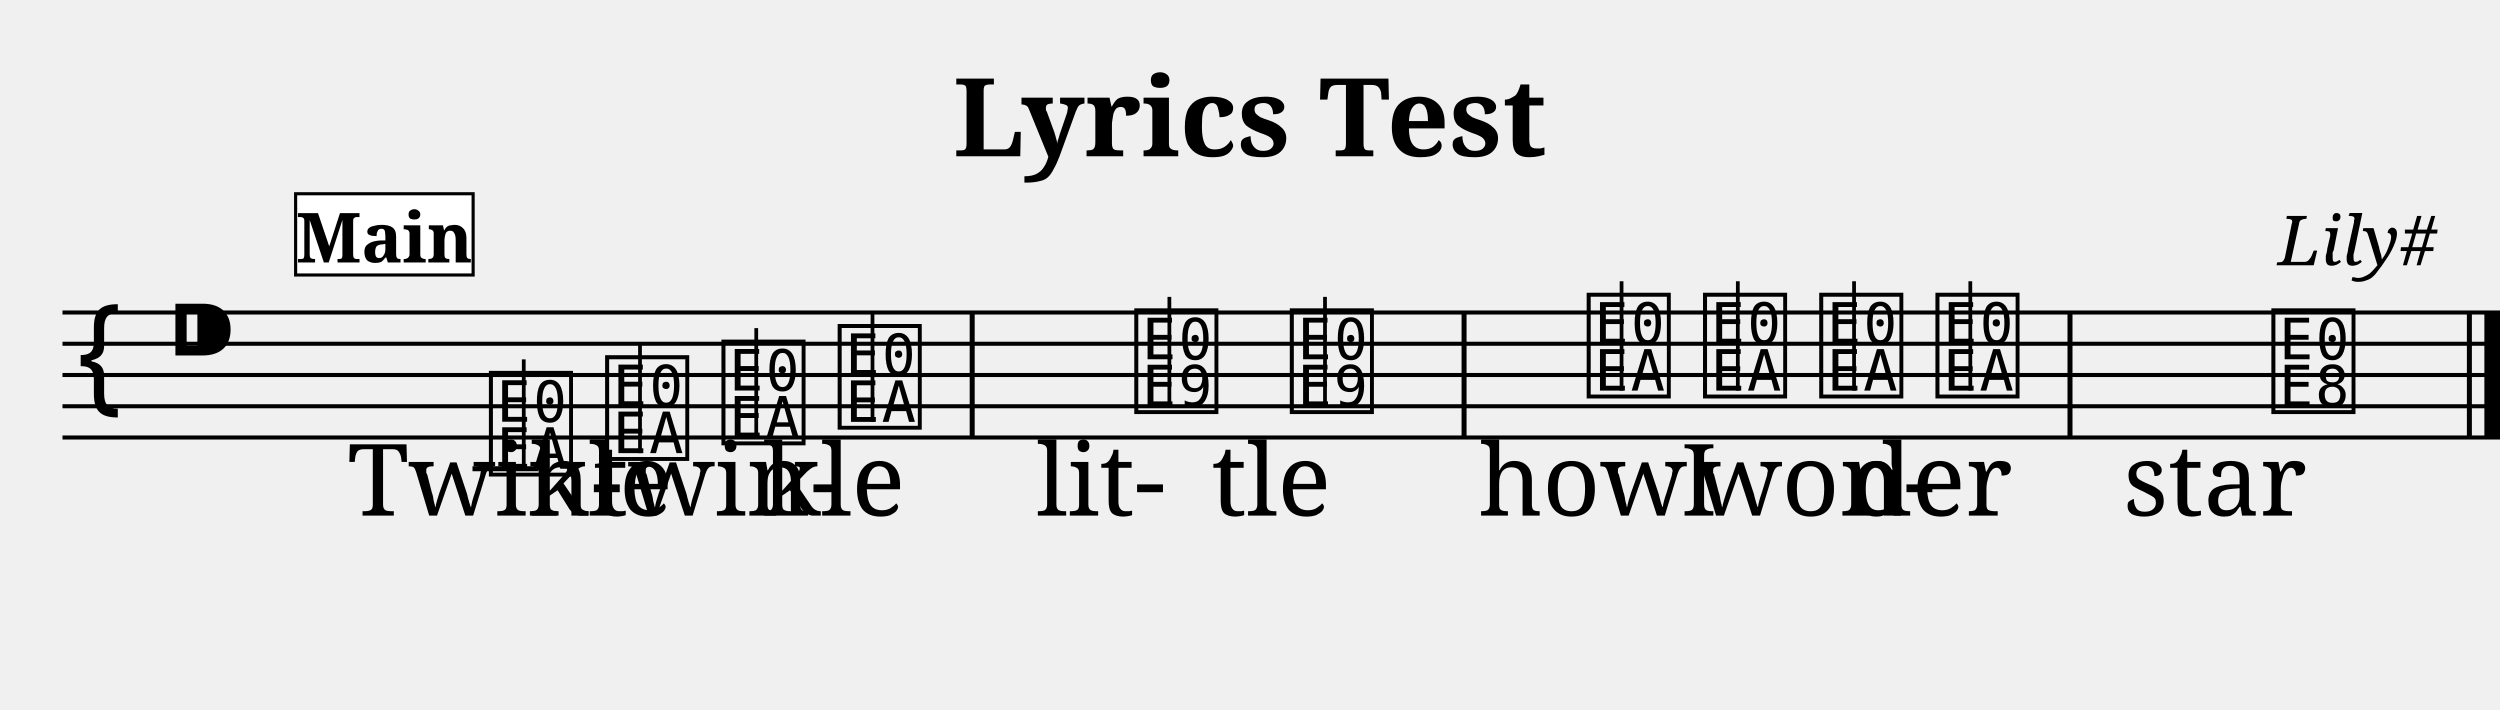
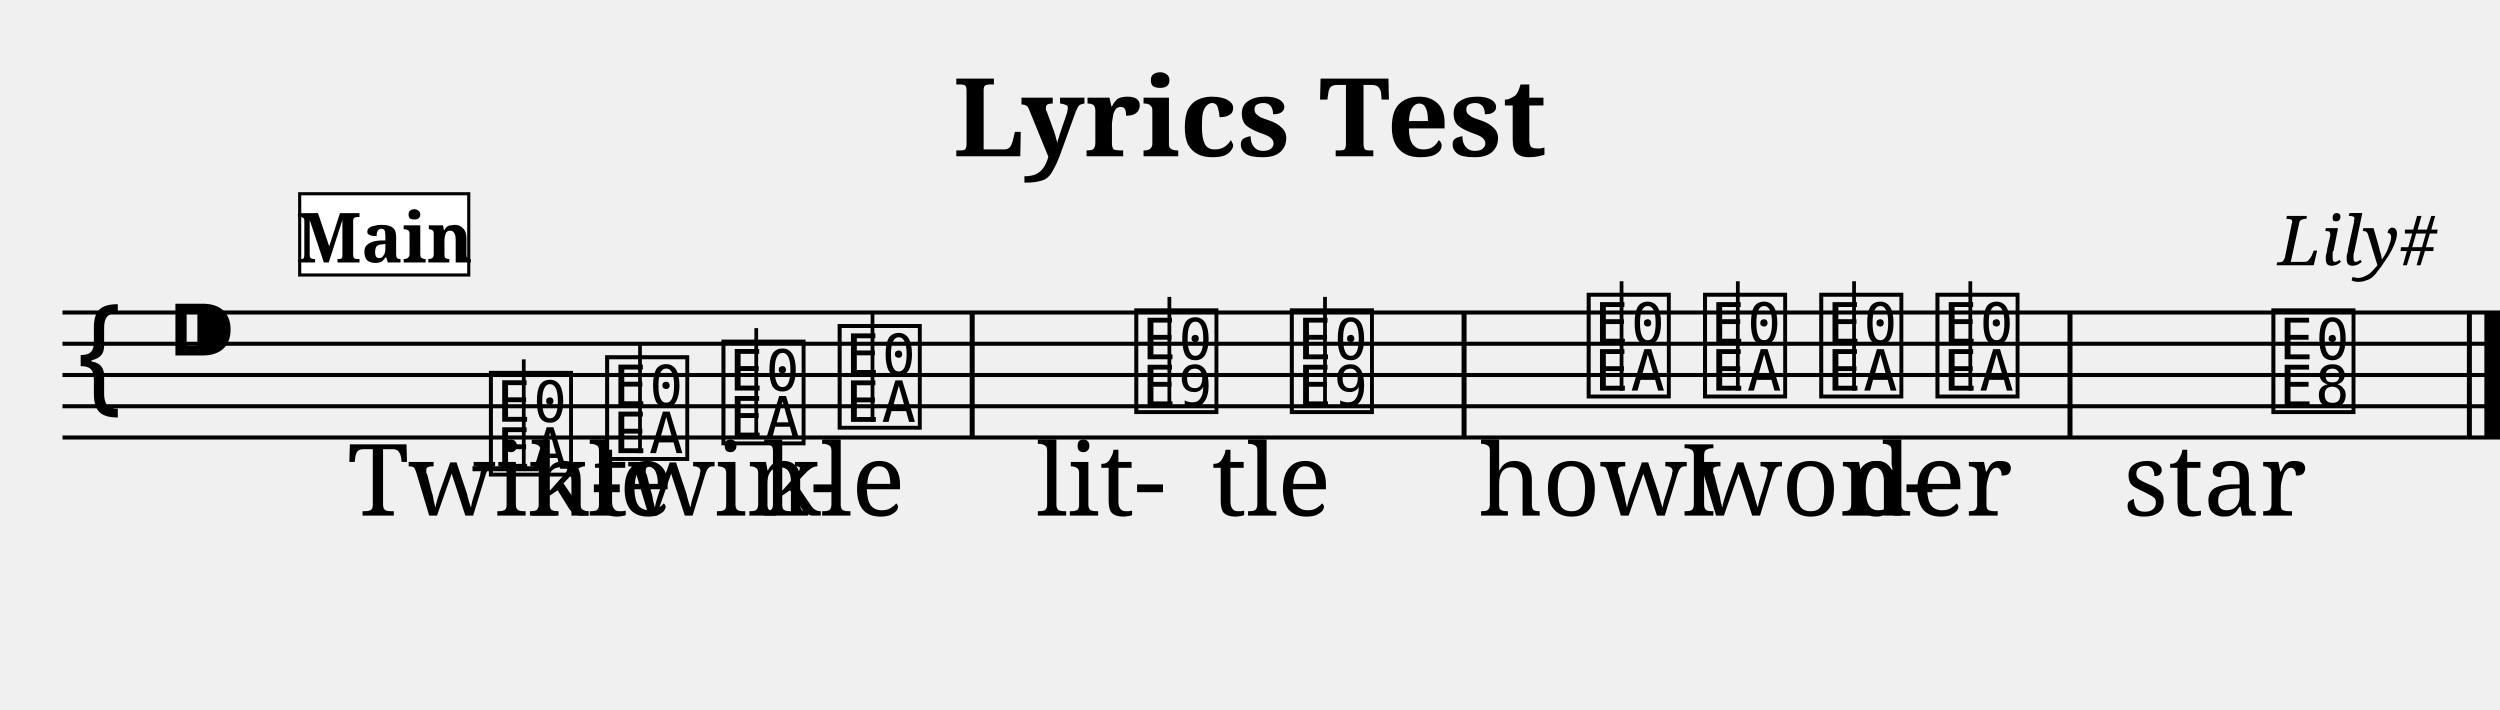
<svg xmlns="http://www.w3.org/2000/svg" width="800.0" height="227.0" viewBox="0 0 80.00 22.70">
  <style>
  @font-face { font-family: 'Emmentaler'; src: local('Emmentaler'); }
  .music { font-family: 'Emmentaler', serif; }
</style>
  <text x="40.00" y="5.00" font-size="3.49" font-family="serif" font-weight="bold" text-anchor="middle">Lyrics Test</text>
  <text x="78.00" y="8.49" font-size="2.20" font-family="serif" font-style="italic" text-anchor="end">Lily#</text>
  <g transform="translate(2.00,0.00) scale(1,1)">
    <line x1="0.00" y1="10.00" x2="78.00" y2="10.00" stroke="#000000" stroke-width="0.130" />
    <line x1="0.00" y1="11.00" x2="78.00" y2="11.00" stroke="#000000" stroke-width="0.130" />
    <line x1="0.00" y1="12.00" x2="78.00" y2="12.00" stroke="#000000" stroke-width="0.130" />
    <line x1="0.00" y1="13.00" x2="78.00" y2="13.00" stroke="#000000" stroke-width="0.130" />
    <line x1="0.00" y1="14.00" x2="78.00" y2="14.00" stroke="#000000" stroke-width="0.130" />
    <text class="music" x="0.30" y="13.00" font-size="4.00"></text>
    <text class="music" x="3.30" y="12.00" font-size="4.00"></text>
    <text class="music" x="13.52" y="15.00" font-size="4.00" data-pos="180"></text>
    <line x1="13.12" y1="15.00" x2="15.22" y2="15.00" stroke="#000000" stroke-width="0.160" />
    <line x1="14.76" y1="15.00" x2="14.76" y2="11.50" stroke="#000000" stroke-width="0.120" />
    <text class="music" x="17.24" y="14.50" font-size="4.00" data-pos="187"></text>
    <line x1="18.48" y1="14.50" x2="18.48" y2="11.00" stroke="#000000" stroke-width="0.120" />
    <text class="music" x="20.96" y="14.00" font-size="4.00" data-pos="189"></text>
    <line x1="22.20" y1="14.00" x2="22.20" y2="10.50" stroke="#000000" stroke-width="0.120" />
    <text class="music" x="24.68" y="13.50" font-size="4.00" data-pos="191"></text>
    <line x1="25.92" y1="13.50" x2="25.92" y2="10.00" stroke="#000000" stroke-width="0.120" />
    <text class="music" x="34.17" y="13.00" font-size="4.00" data-pos="195"></text>
    <line x1="35.42" y1="13.00" x2="35.42" y2="9.50" stroke="#000000" stroke-width="0.120" />
    <text class="music" x="39.15" y="13.00" font-size="4.00" data-pos="202"></text>
    <line x1="40.40" y1="13.00" x2="40.40" y2="9.50" stroke="#000000" stroke-width="0.120" />
    <text class="music" x="48.65" y="12.50" font-size="4.00" data-pos="206"></text>
    <line x1="49.89" y1="12.50" x2="49.89" y2="9.00" stroke="#000000" stroke-width="0.120" />
    <text class="music" x="52.37" y="12.50" font-size="4.00" data-pos="213"></text>
    <line x1="53.61" y1="12.50" x2="53.61" y2="9.00" stroke="#000000" stroke-width="0.120" />
    <text class="music" x="56.09" y="12.50" font-size="4.00" data-pos="215"></text>
    <line x1="57.33" y1="12.50" x2="57.33" y2="9.00" stroke="#000000" stroke-width="0.120" />
    <text class="music" x="59.81" y="12.50" font-size="4.00" data-pos="217"></text>
    <line x1="61.05" y1="12.50" x2="61.05" y2="9.00" stroke="#000000" stroke-width="0.120" />
    <text class="music" x="70.56" y="13.00" font-size="4.00" data-pos="221"></text>
    <rect x="29.03" y="10.00" width="0.16" height="4.00" fill="#000000" />
    <rect x="44.77" y="10.00" width="0.16" height="4.00" fill="#000000" />
    <rect x="64.16" y="10.00" width="0.16" height="4.00" fill="#000000" />
    <rect x="76.94" y="10.00" width="0.16" height="4.00" fill="#000000" />
    <rect x="77.50" y="10.00" width="0.50" height="4.00" fill="#000000" />
    <text x="13.52" y="16.50" font-size="3.20" font-family="serif" text-anchor="middle" fill="#000000">Twin-</text>
    <text x="17.24" y="16.50" font-size="3.20" font-family="serif" text-anchor="middle" fill="#000000">kle</text>
    <text x="20.96" y="16.50" font-size="3.20" font-family="serif" text-anchor="middle" fill="#000000">twin-</text>
    <text x="24.68" y="16.50" font-size="3.20" font-family="serif" text-anchor="middle" fill="#000000">kle</text>
    <text x="33.23" y="16.50" font-size="3.20" font-family="serif" text-anchor="middle" fill="#000000">lit-</text>
    <text x="38.68" y="16.50" font-size="3.20" font-family="serif" text-anchor="middle" fill="#000000">tle</text>
    <text x="48.65" y="16.50" font-size="3.20" font-family="serif" text-anchor="middle" fill="#000000">how</text>
    <text x="52.37" y="16.50" font-size="3.20" font-family="serif" text-anchor="middle" fill="#000000">I</text>
    <text x="56.09" y="16.50" font-size="3.20" font-family="serif" text-anchor="middle" fill="#000000">won-</text>
    <text x="59.81" y="16.50" font-size="3.20" font-family="serif" text-anchor="middle" fill="#000000">der</text>
    <text x="68.88" y="16.50" font-size="3.20" font-family="serif" text-anchor="middle" fill="#000000">star</text>
-     <rect x="7.46" y="6.20" width="5.68" height="2.60" fill="#FFFFFF" stroke="#000000" stroke-width="0.100" data-pos="0" />
+     <rect x="7.59" y="6.20" width="5.41" height="2.60" fill="#FFFFFF" stroke="#000000" stroke-width="0.100" data-pos="0" />
    <text x="10.30" y="8.40" font-size="2.20" font-family="serif" font-weight="bold" text-anchor="middle" fill="#000000" data-pos="0">Main</text>
  </g>
</svg>
